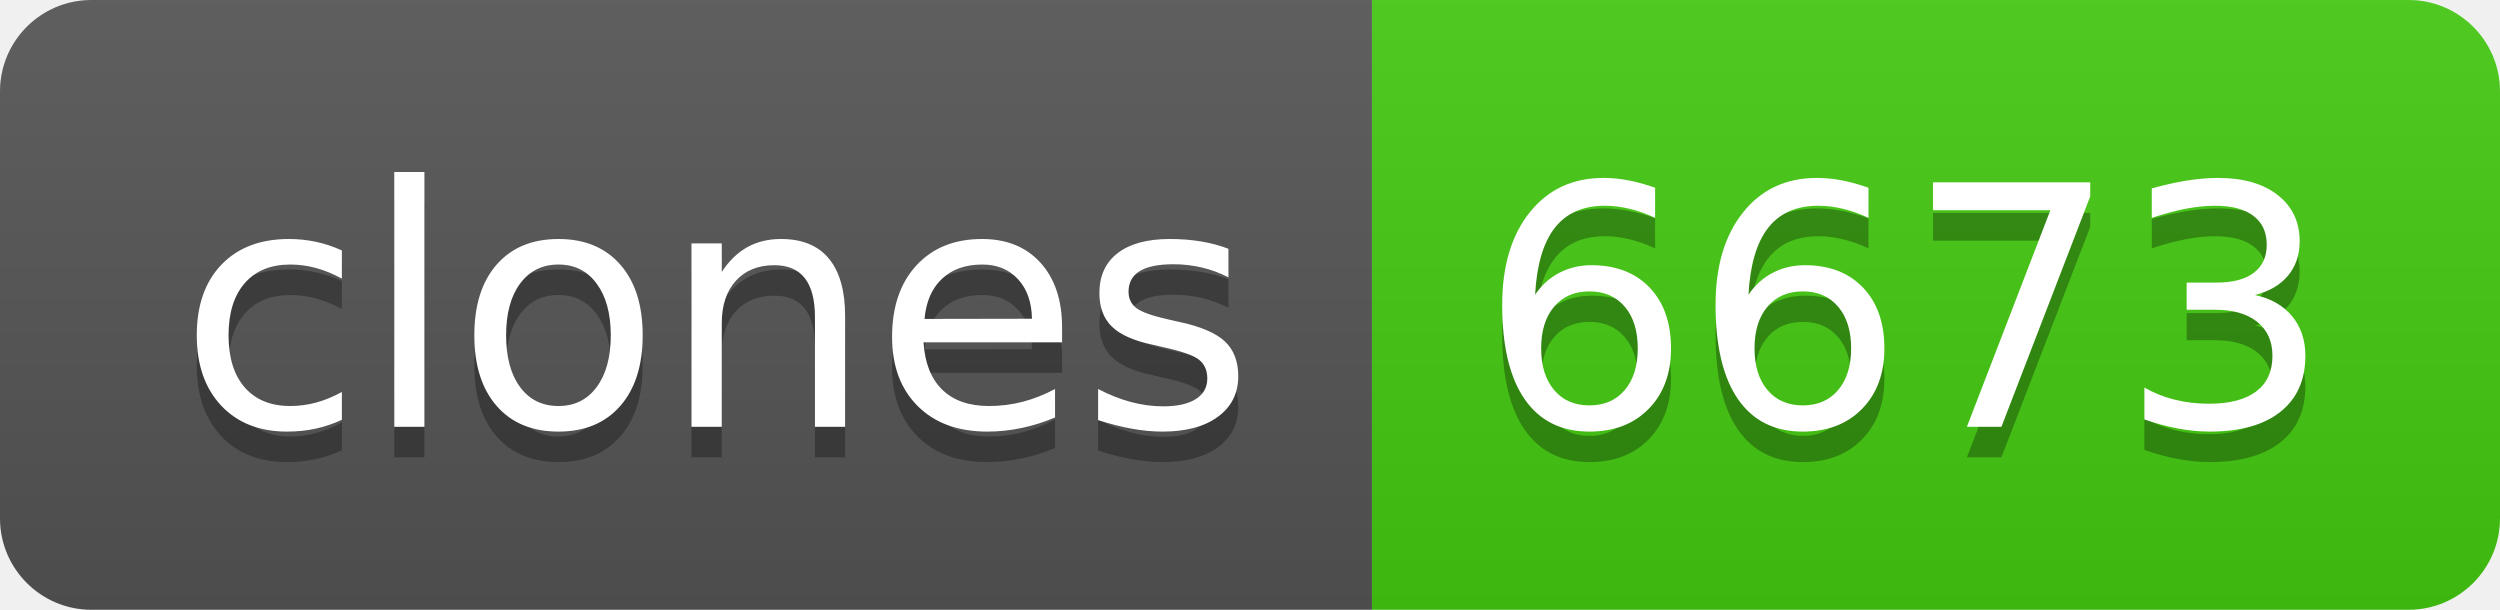
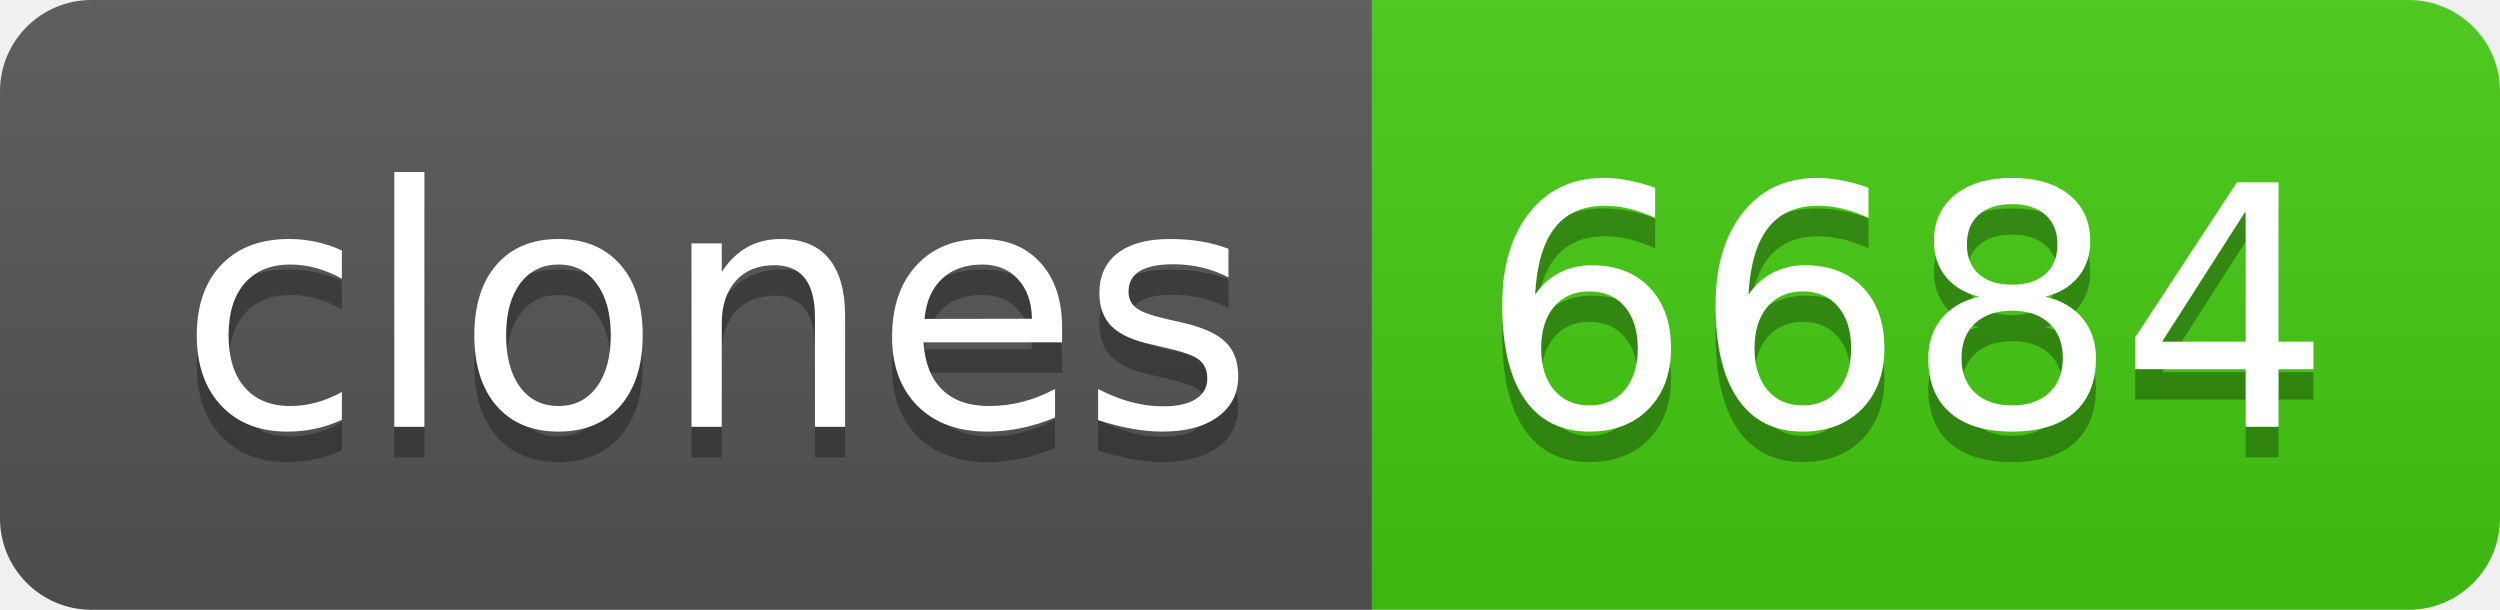
- <svg xmlns="http://www.w3.org/2000/svg" width="82" height="20" role="img" aria-label="clones: 6673">
+ <svg xmlns="http://www.w3.org/2000/svg" width="82" height="20" role="img" aria-label="clones: 6684">
  <linearGradient id="s" x2="0" y2="100%">
    <stop offset="0" stop-color="#bbb" stop-opacity=".1" />
    <stop offset="1" stop-opacity=".1" />
  </linearGradient>
  <clipPath id="r">
    <rect width="82" height="20" rx="3" fill="#fff" />
  </clipPath>
  <g clip-path="url(#r)">
    <rect width="45" height="20" fill="#555" />
    <rect x="45" width="37" height="20" fill="#4c1" />
    <rect width="82" height="20" fill="url(#s)" />
  </g>
  <g fill="#fff" text-anchor="middle" font-family="Verdana,Geneva,DejaVu Sans,sans-serif" text-rendering="geometricPrecision" font-size="110">
    <text aria-hidden="true" x="235" y="150" fill="#010101" fill-opacity=".3" transform="scale(.1)" textLength="350">clones</text>
    <text x="235" y="140" transform="scale(.1)" fill="#fff" textLength="350">clones</text>
-     <text aria-hidden="true" x="625" y="150" fill="#010101" fill-opacity=".3" transform="scale(.1)" textLength="270">6673</text>
-     <text x="625" y="140" transform="scale(.1)" fill="#fff" textLength="270">6673</text>
+     <text aria-hidden="true" x="625" y="150" fill="#010101" fill-opacity=".3" transform="scale(.1)" textLength="270">6684</text>
+     <text x="625" y="140" transform="scale(.1)" fill="#fff" textLength="270">6684</text>
  </g>
</svg>
